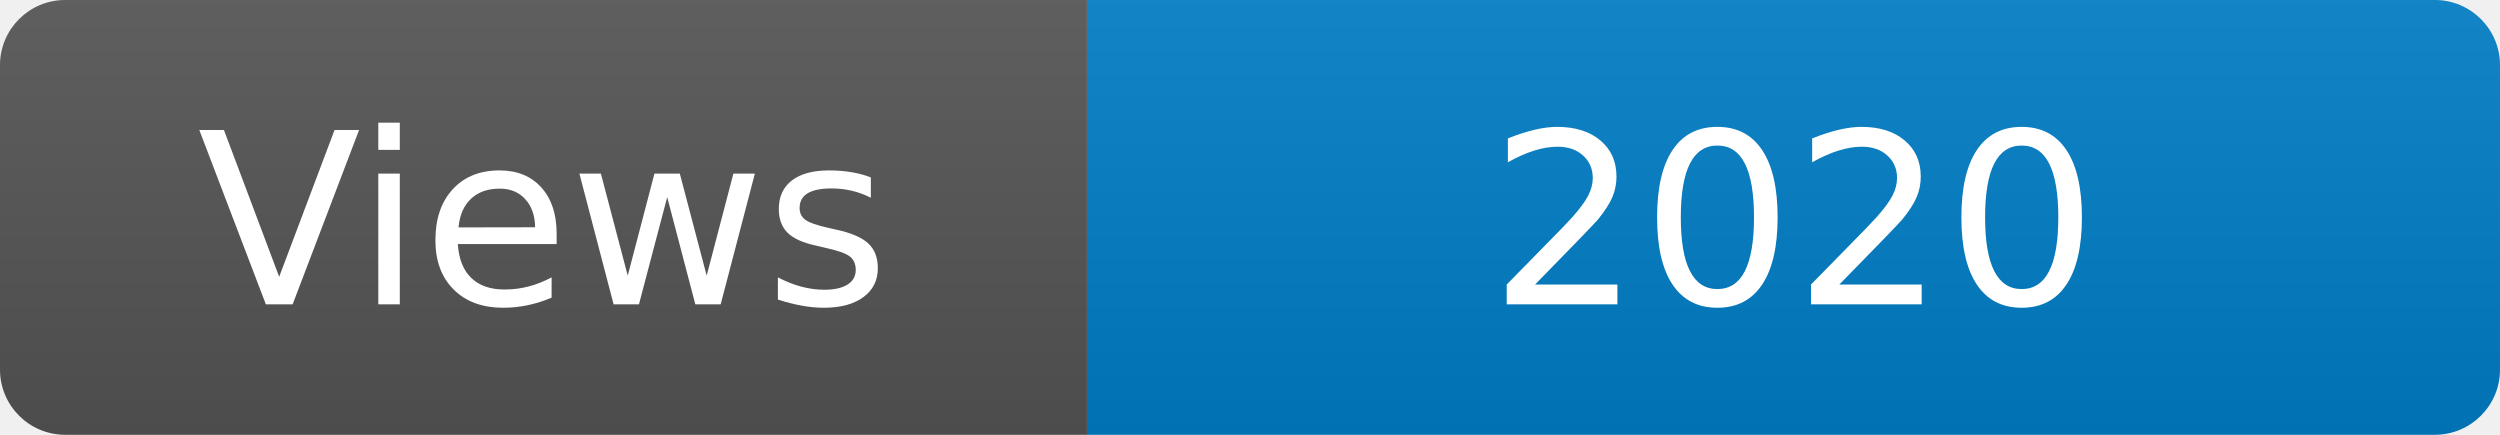
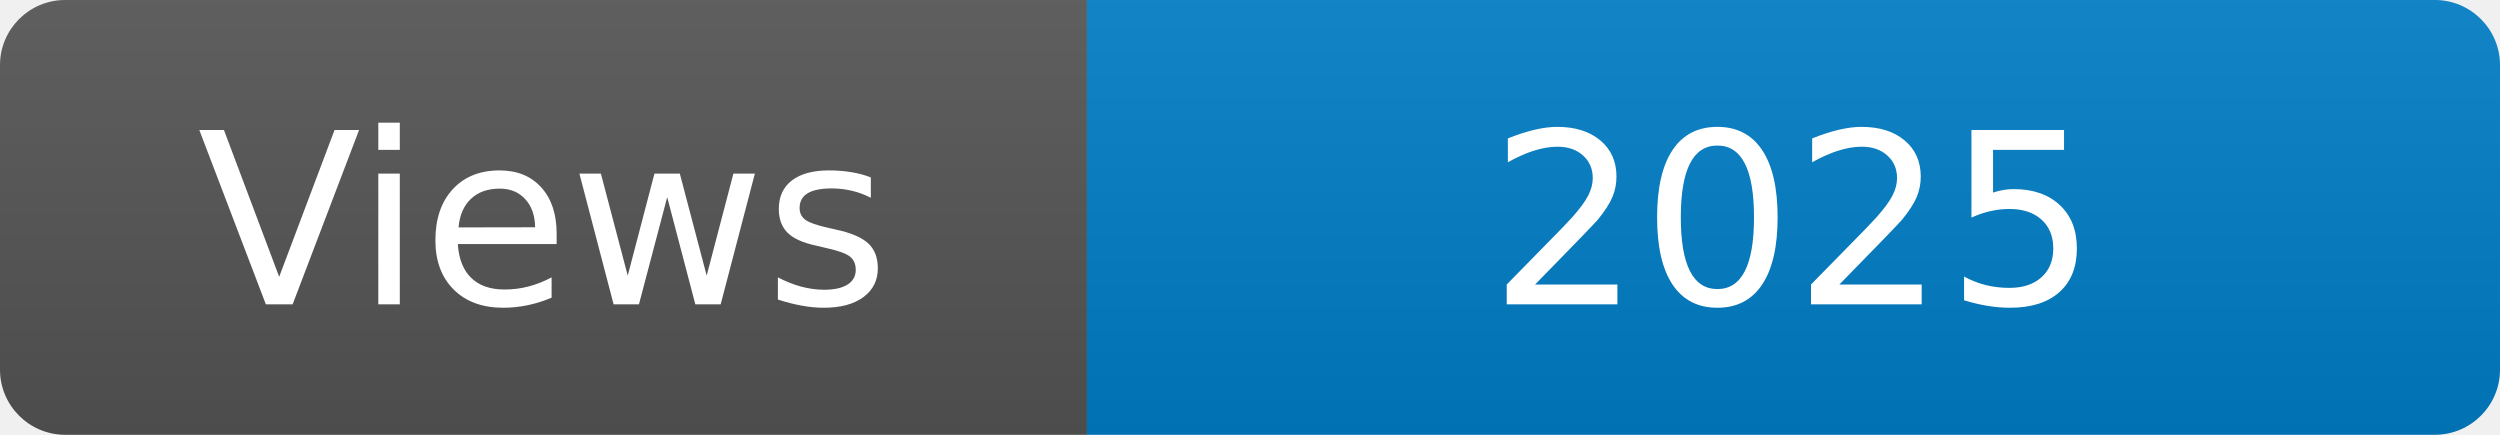
<svg xmlns="http://www.w3.org/2000/svg" width="115" height="20" role="img" aria-label="Maintained?: yes">
  <linearGradient id="s" x2="0" y2="100%">
    <stop offset="0" stop-color="#bbb" stop-opacity=".1" />
    <stop offset="1" stop-opacity=".1" />
  </linearGradient>
  <clipPath id="r">
    <rect width="115" height="20" rx="3" fill="#fff" />
  </clipPath>
  <g clip-path="url(#r)">
    <rect width="50" height="20" fill="#555" />
    <rect x="50" width="160" height="20" fill="#007ec6" />
    <rect width="115" height="20" fill="url(#s)" />
  </g>
  <g fill="#fff" text-anchor="middle" font-family="Verdana,Geneva,DejaVu Sans,sans-serif" font-size="110">
    <text x="250" y="140" transform="scale(.1)" fill="#fff">Views</text>
-     <text x="825" y="140" transform="scale(.1)" fill="#fff">2020</text>
+     <text x="825" y="140" transform="scale(.1)" fill="#fff">2025</text>
  </g>
</svg>
